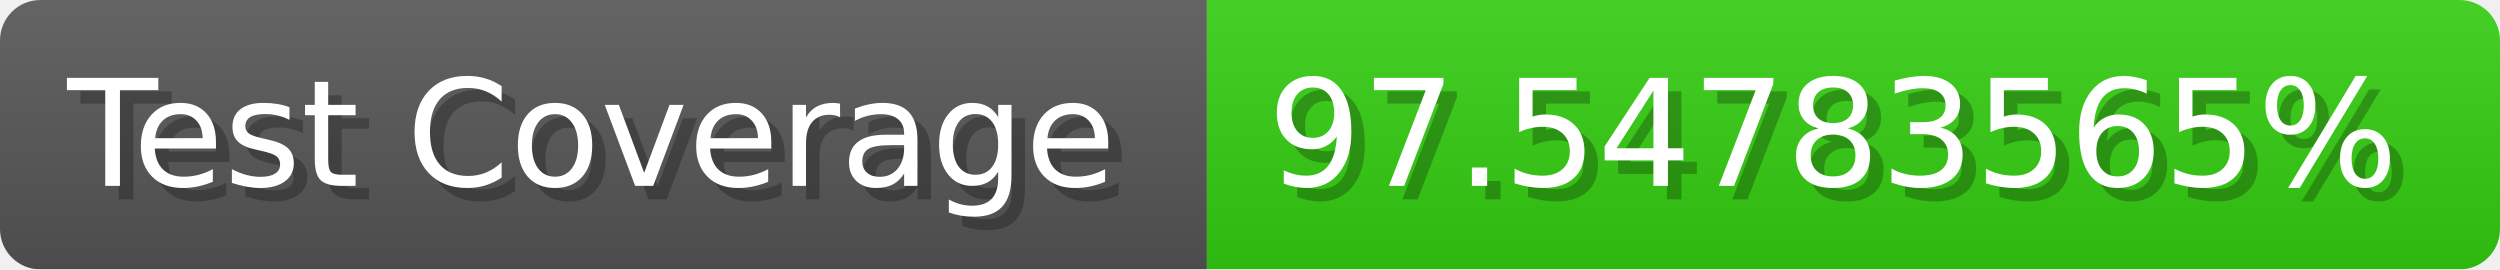
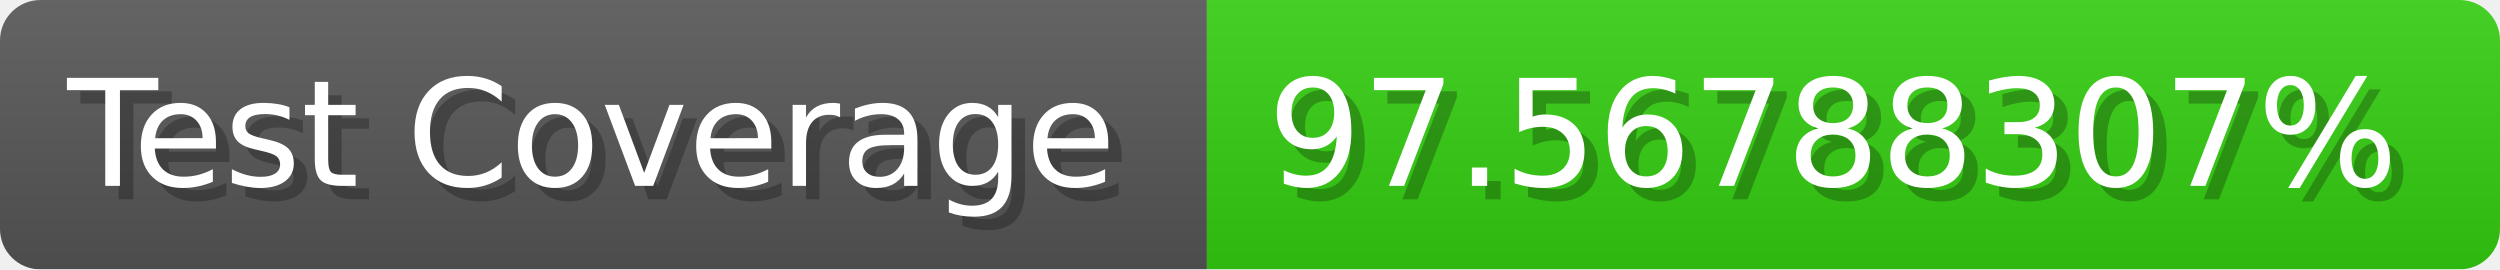
- <svg xmlns="http://www.w3.org/2000/svg" width="185.6" height="20" viewBox="0 0 1856 200" role="img" aria-label="Test Coverage: 97.54783565%">
+ <svg xmlns="http://www.w3.org/2000/svg" width="185.6" height="20" viewBox="0 0 1856 200" role="img" aria-label="Test Coverage: 97.56788307%">
  <linearGradient id="a" x2="0" y2="100%">
    <stop offset="0" stop-opacity=".1" stop-color="#EEE" />
    <stop offset="1" stop-opacity=".1" />
  </linearGradient>
  <mask id="m">
    <rect width="1856" height="200" rx="30" fill="#FFF" />
  </mask>
  <g mask="url(#m)">
    <rect width="896" height="200" fill="#555" />
    <rect width="960" height="200" fill="#3C1" x="896" />
    <rect width="1856" height="200" fill="url(#a)" />
  </g>
  <g aria-hidden="true" fill="#fff" text-anchor="start" font-family="Verdana,DejaVu Sans,sans-serif" font-size="110">
    <text x="60" y="148" textLength="796" fill="#000" opacity="0.25">Test Coverage</text>
    <text x="50" y="138" textLength="796">Test Coverage</text>
-     <text x="951" y="148" textLength="860" fill="#000" opacity="0.25">97.54783565%</text>
-     <text x="941" y="138" textLength="860">97.54783565%</text>
+     <text x="951" y="148" textLength="860" fill="#000" opacity="0.25">97.56788307%</text>
+     <text x="941" y="138" textLength="860">97.56788307%</text>
  </g>
</svg>
